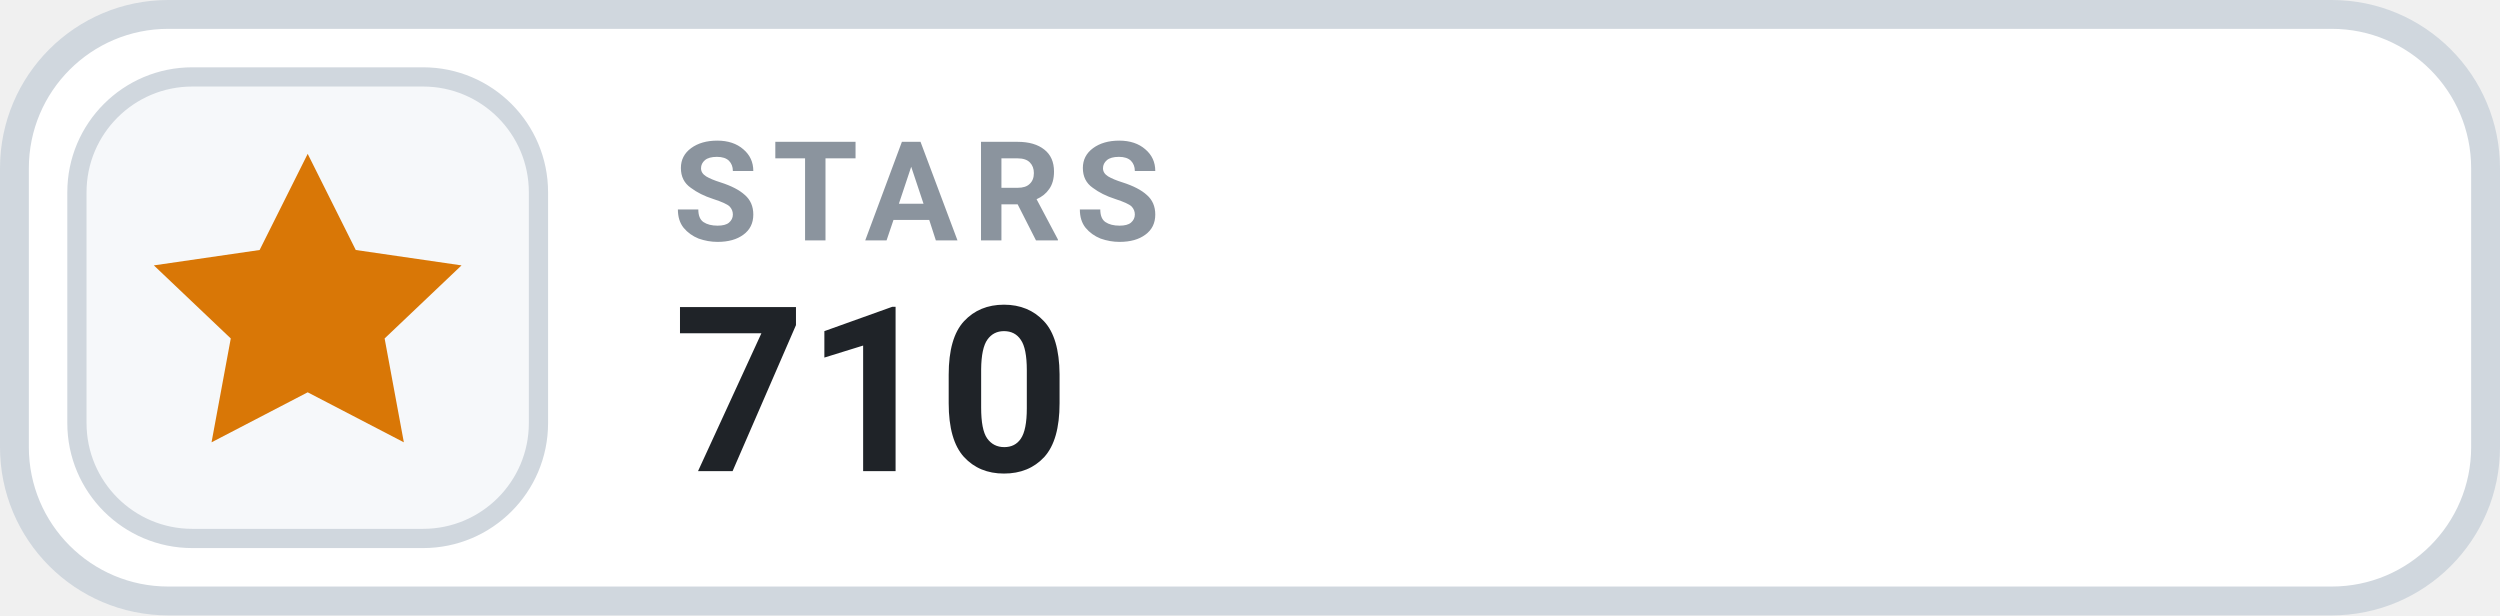
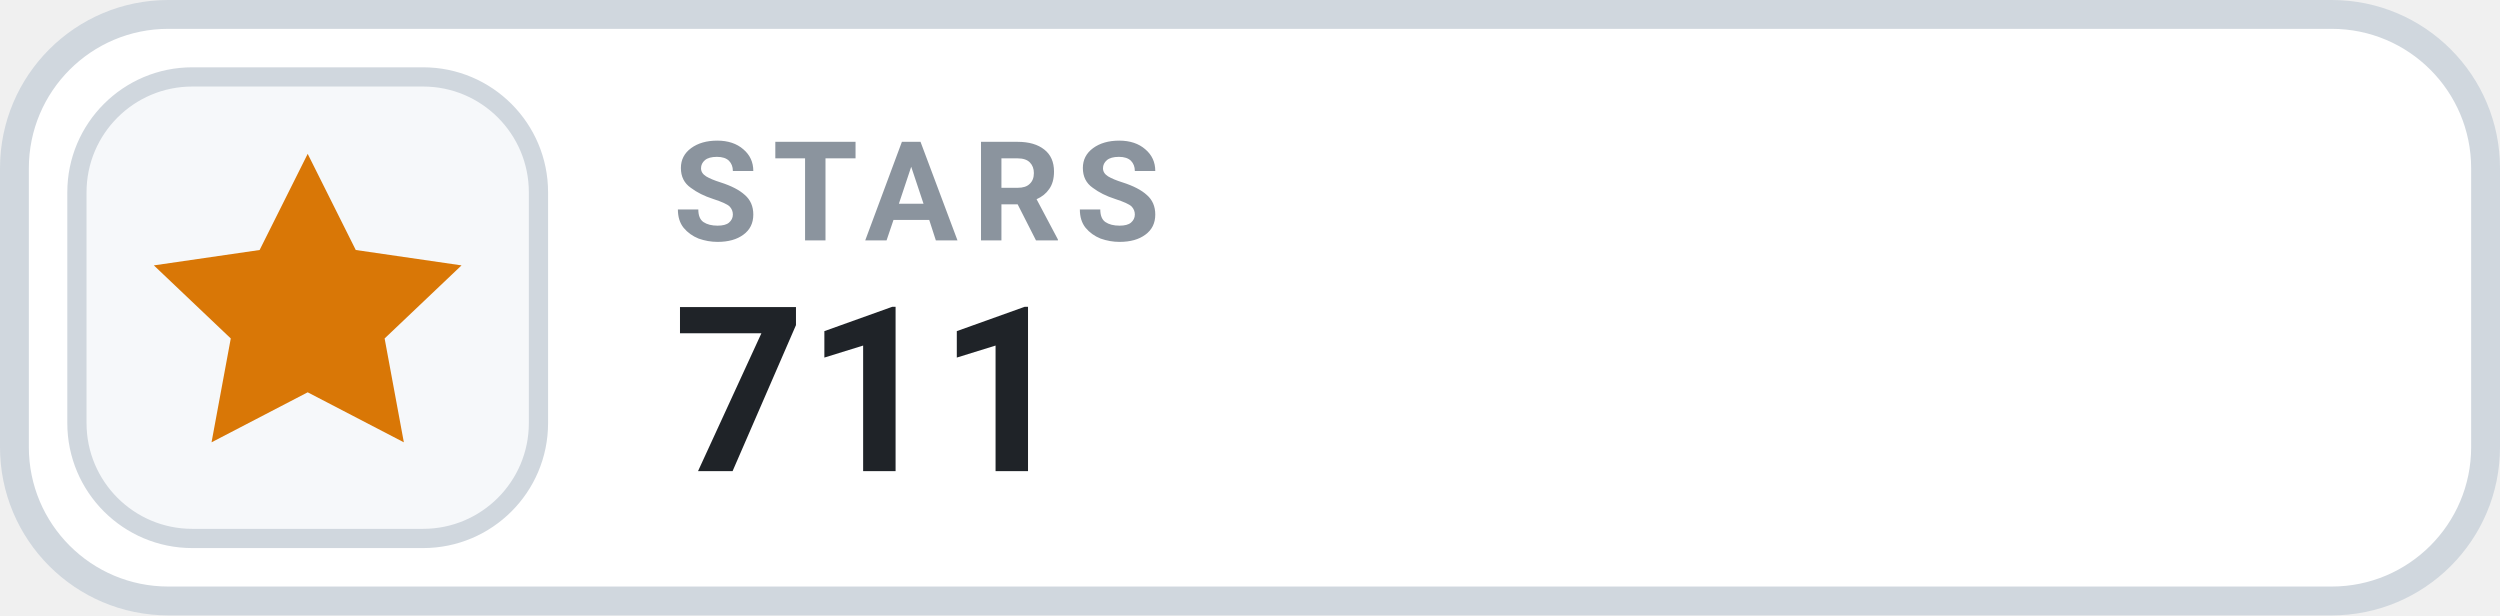
- <svg xmlns="http://www.w3.org/2000/svg" width="130" height="32" viewBox="0 0 130 32" role="img" aria-label="STARS 710">
+ <svg xmlns="http://www.w3.org/2000/svg" width="130" height="32" viewBox="0 0 130 32" role="img" aria-label="STARS 711">
  <rect x=".75" y=".75" width="128.5" height="30.5" rx="8" fill="#FFFFFF" stroke="#D0D7DE" stroke-width="1.5" />
  <rect x="4" y="4" width="24" height="24" rx="6" fill="#F6F8FA" stroke="#D0D7DE" stroke-width="1" />
  <g transform="translate(16 16)" style="color:#D97706;">
    <path d="M0 -8 l2.5 5 5.5 .8 -4 3.8 1 5.4 -5 -2.6 -5 2.6 1 -5.4 -4 -3.8 5.5 -.8 Z" fill="currentColor" />
  </g>
  <text x="35" y="12.5" fill="#8B949E" font-family="-apple-system,BlinkMacSystemFont,'Segoe UI',Roboto,Helvetica,Arial,sans-serif" font-size="7.2" font-weight="700" letter-spacing=".75">STARS</text>
-   <text x="35" y="24.5" fill="#1F2328" font-family="-apple-system,BlinkMacSystemFont,'Segoe UI',Roboto,Helvetica,Arial,sans-serif" font-size="12" font-weight="700">710</text>
+   <text x="35" y="24.5" fill="#1F2328" font-family="-apple-system,BlinkMacSystemFont,'Segoe UI',Roboto,Helvetica,Arial,sans-serif" font-size="12" font-weight="700">711</text>
</svg>
